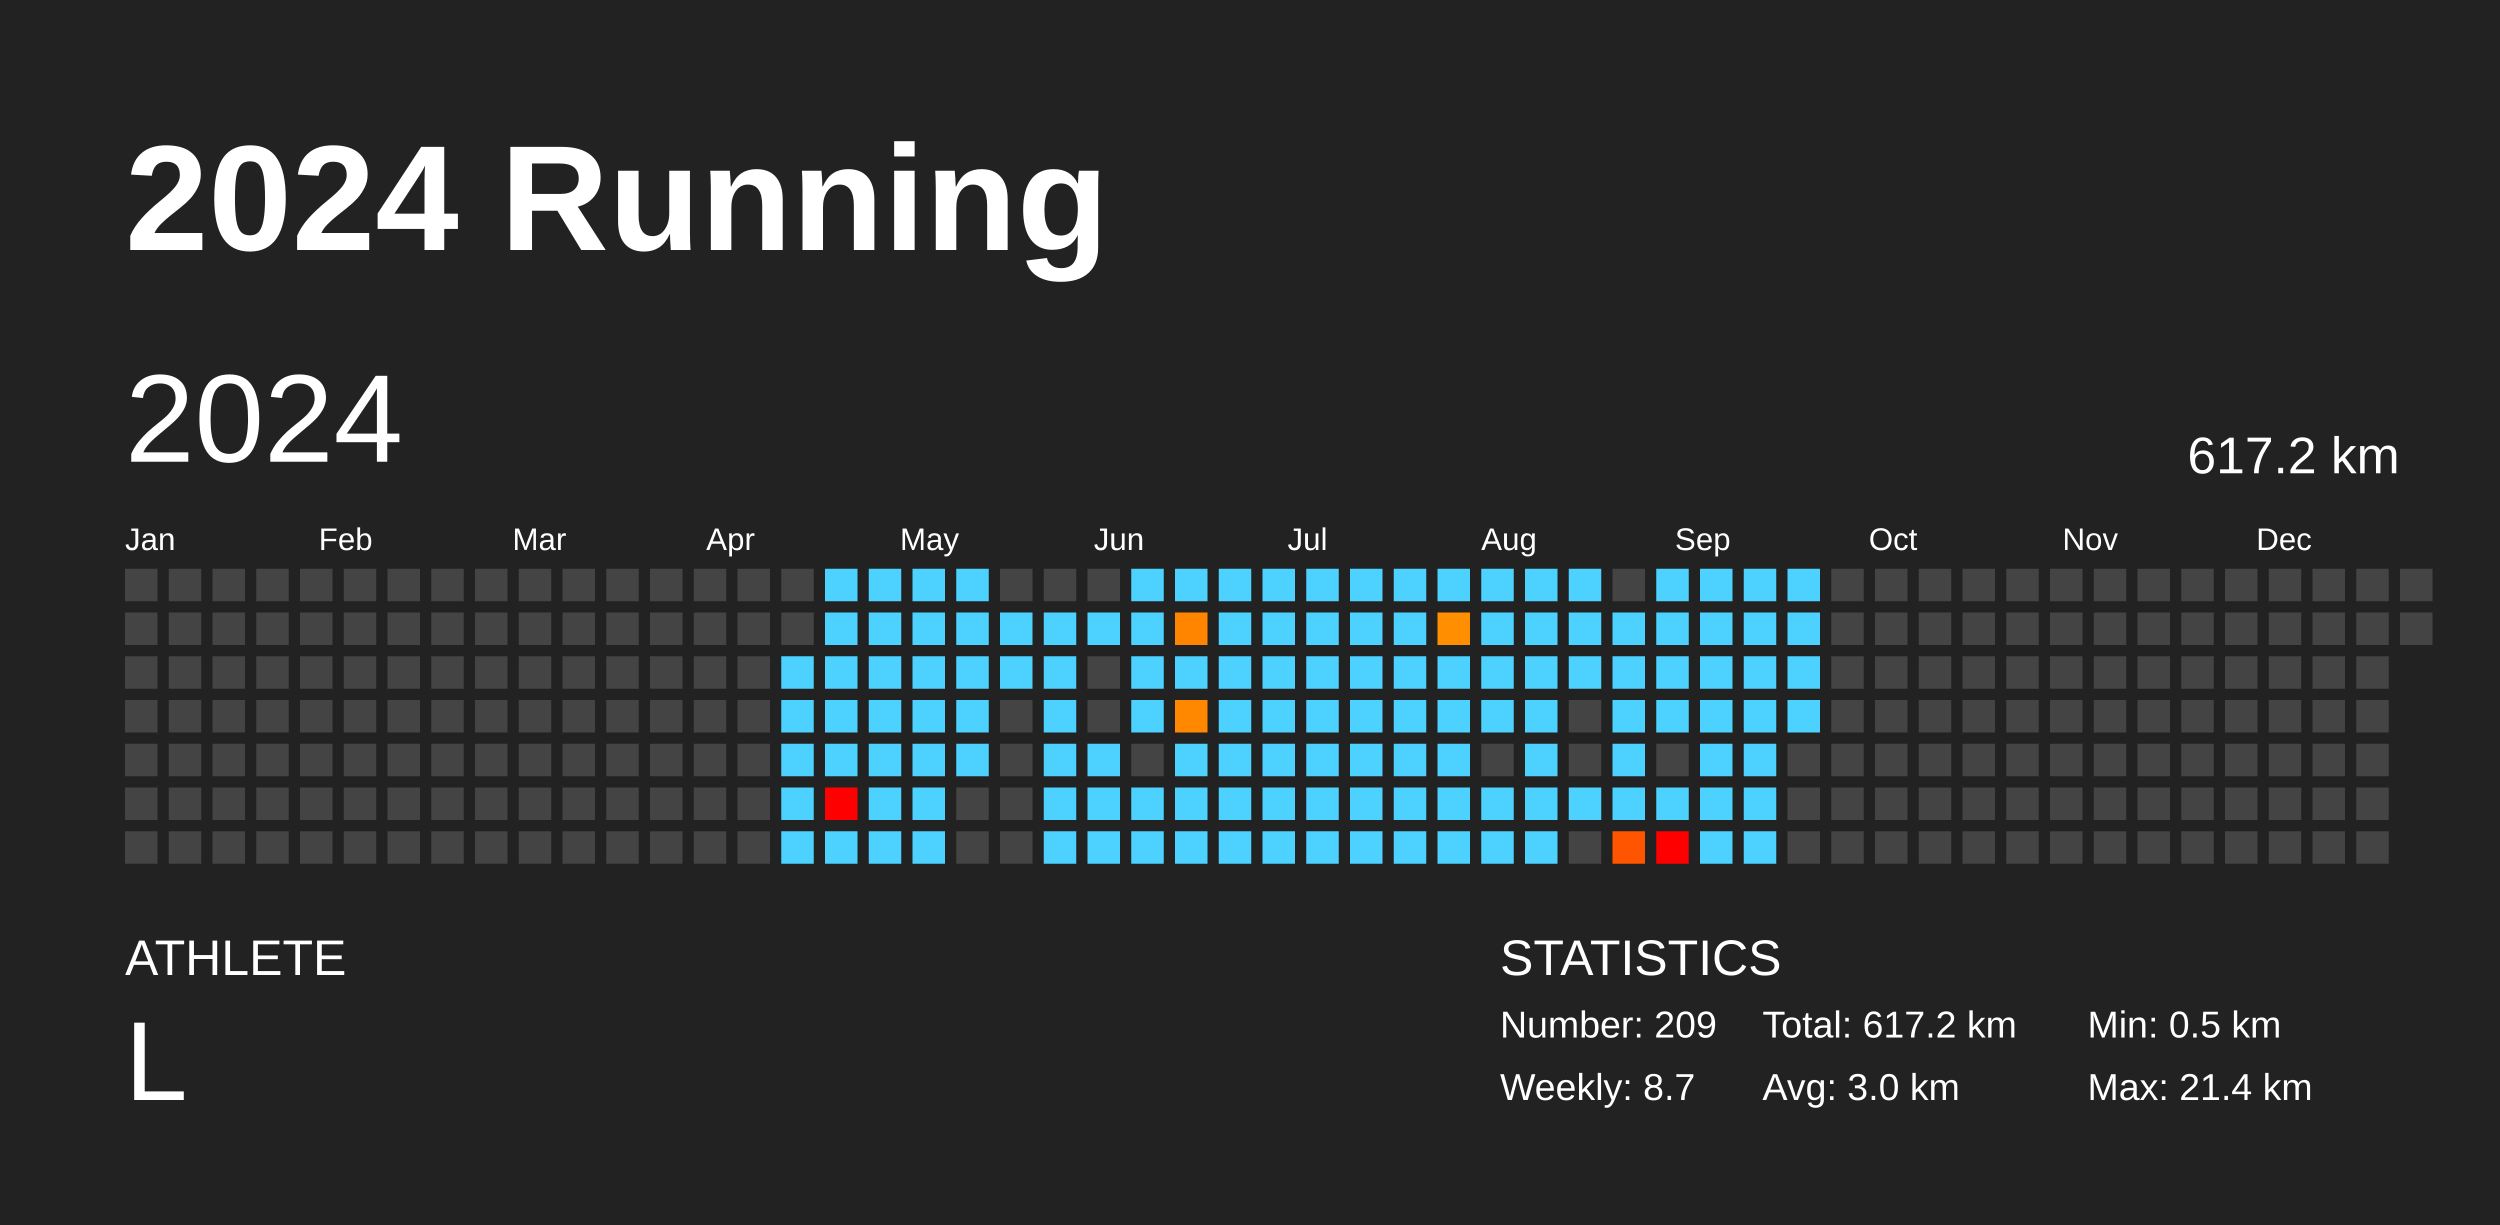
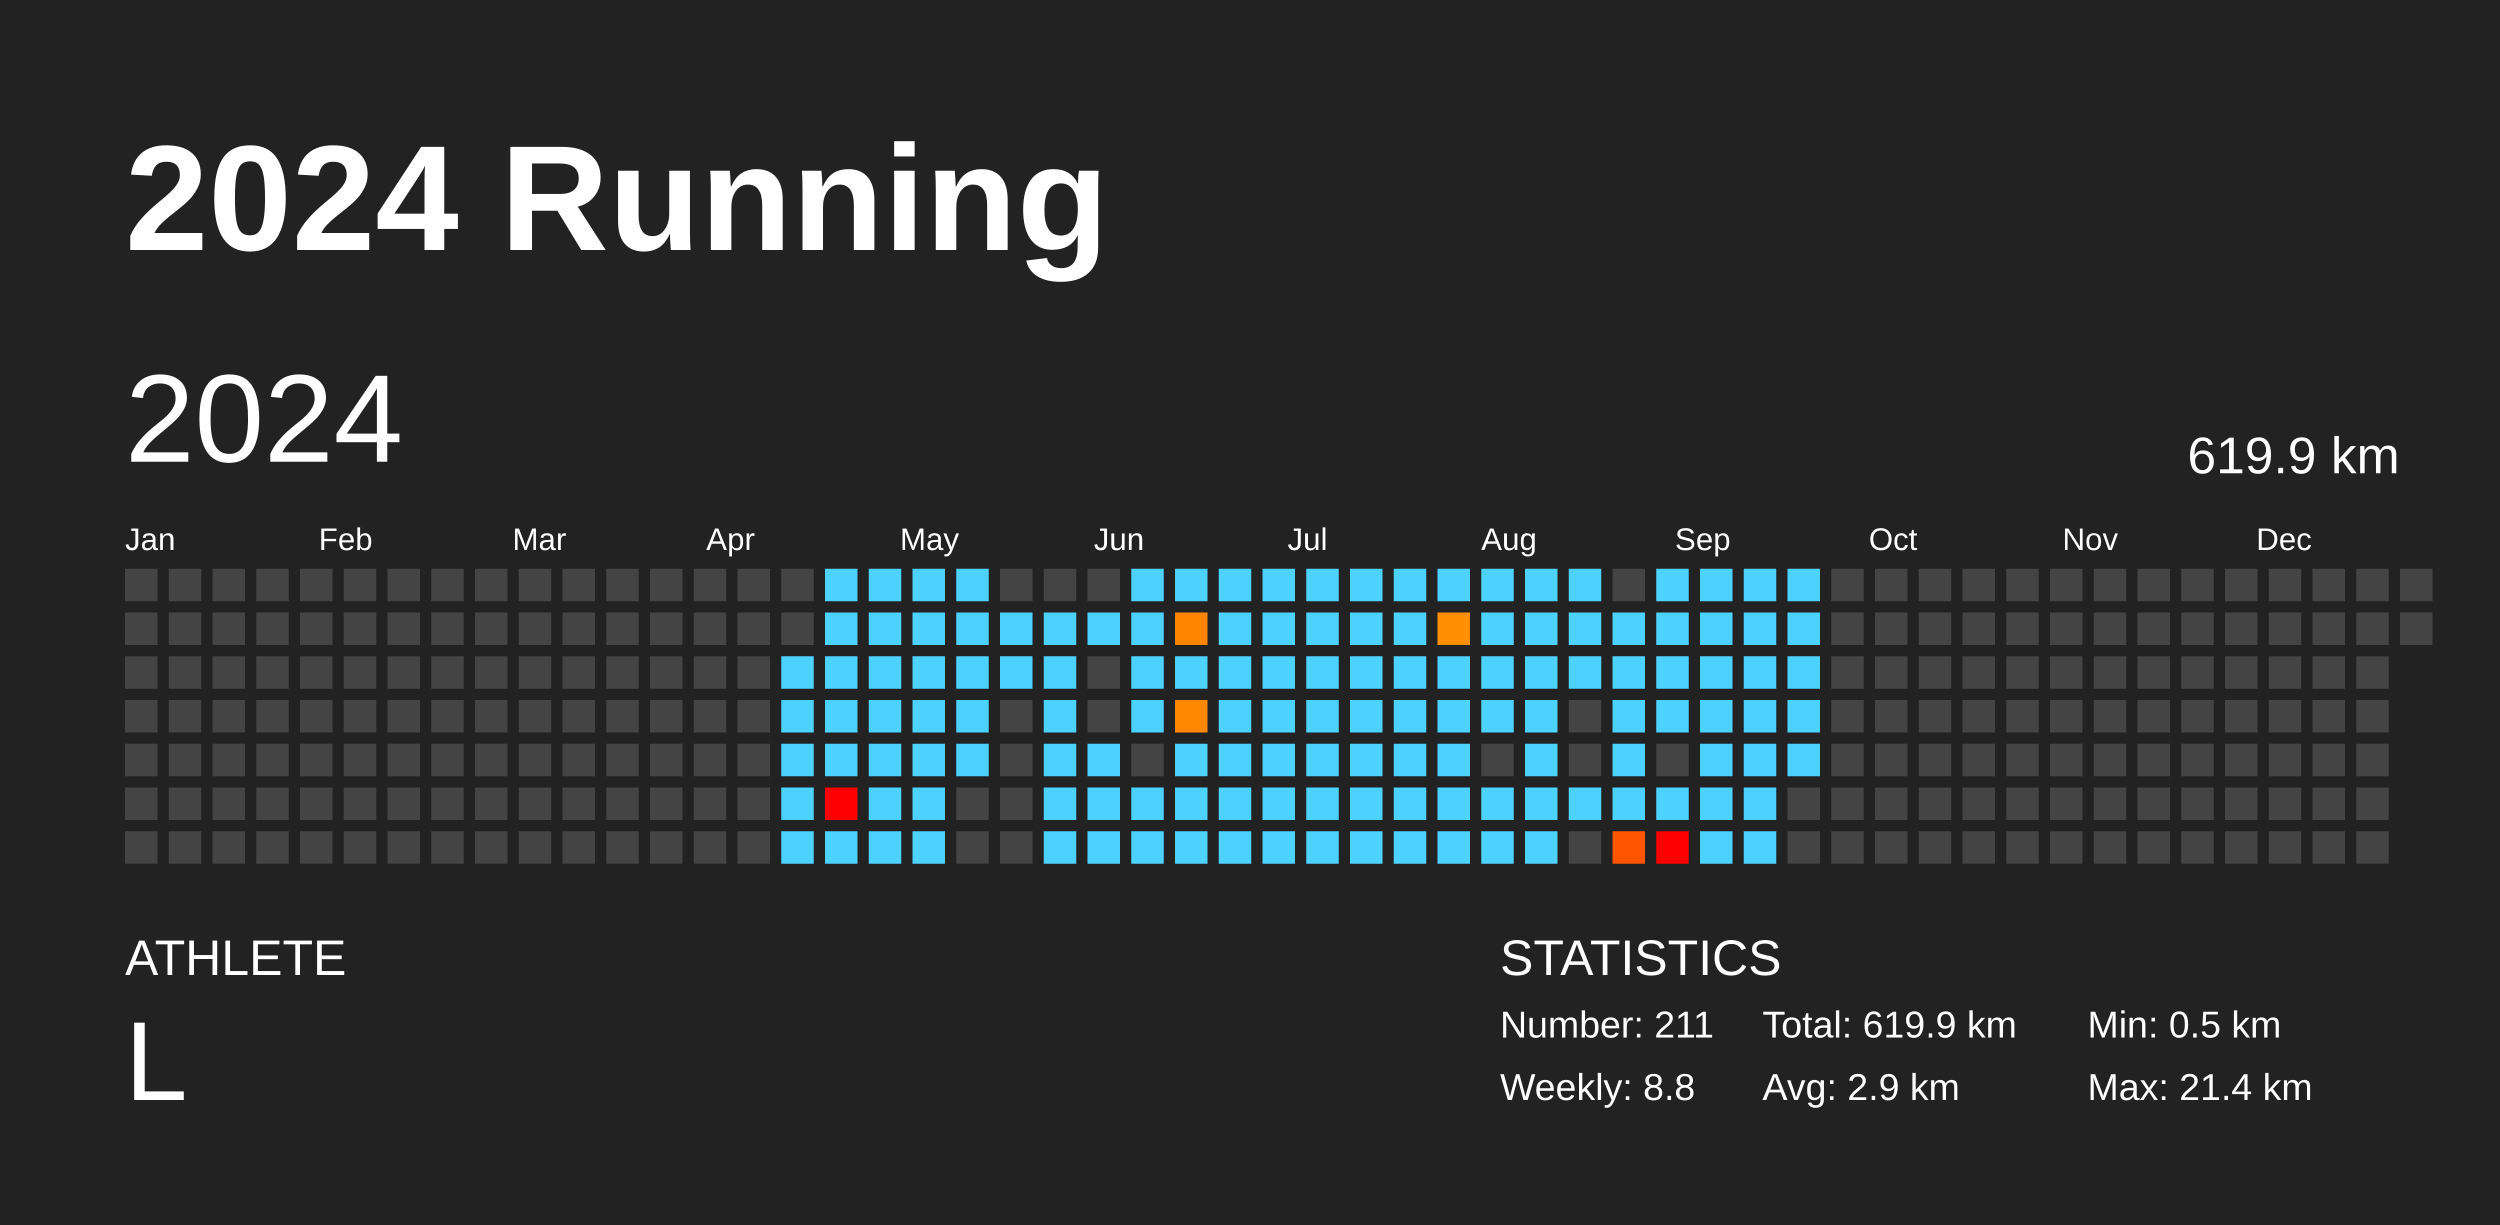
<svg xmlns="http://www.w3.org/2000/svg" baseProfile="full" height="98mm" version="1.1" viewBox="0,0,200,98" width="200mm">
  <defs />
  <rect fill="#222222" height="98" width="200" x="0" y="0" />
  <text fill="#FFFFFF" style="font-size:12px; font-family:Arial; font-weight:bold;" x="10" y="20">2024 Running</text>
  <text fill="#FFFFFF" style="font-size:4px; font-family:Arial" x="10" y="78">ATHLETE</text>
  <text fill="#FFFFFF" style="font-size:9px; font-family:Arial" x="10" y="88">L</text>
  <text fill="#FFFFFF" style="font-size:4px; font-family:Arial" x="120" y="78">STATISTICS</text>
-   <text fill="#FFFFFF" style="font-size:3px; font-family:Arial" x="120" y="83">Number: 209</text>
-   <text fill="#FFFFFF" style="font-size:3px; font-family:Arial" x="120" y="88">Weekly: 8.7</text>
-   <text fill="#FFFFFF" style="font-size:3px; font-family:Arial" x="141" y="83">Total: 617.2 km</text>
-   <text fill="#FFFFFF" style="font-size:3px; font-family:Arial" x="141" y="88">Avg: 3.0 km</text>
+   <text fill="#FFFFFF" style="font-size:3px; font-family:Arial" x="120" y="83">Number: 211</text>
+   <text fill="#FFFFFF" style="font-size:3px; font-family:Arial" x="120" y="88">Weekly: 8.8</text>
+   <text fill="#FFFFFF" style="font-size:3px; font-family:Arial" x="141" y="83">Total: 619.9 km</text>
+   <text fill="#FFFFFF" style="font-size:3px; font-family:Arial" x="141" y="88">Avg: 2.9 km</text>
  <text fill="#FFFFFF" style="font-size:3px; font-family:Arial" x="167" y="83">Min: 0.5 km</text>
  <text fill="#FFFFFF" style="font-size:3px; font-family:Arial" x="167" y="88">Max: 21.4 km</text>
  <text dominant-baseline="hanging" fill="#FFFFFF" style="font-size:10.0px; font-family:Arial;" x="10" y="30">2024</text>
-   <text dominant-baseline="hanging" fill="#FFFFFF" style="font-size:4.125px; font-family:Arial;" x="175" y="35">617.2 km</text>
+   <text dominant-baseline="hanging" fill="#FFFFFF" style="font-size:4.125px; font-family:Arial;" x="175" y="35">619.9 km</text>
  <text fill="#FFFFFF" style="font-size:2.5px; font-family:Arial" x="10.0" y="44">Jan</text>
  <text fill="#FFFFFF" style="font-size:2.5px; font-family:Arial" x="25.5" y="44">Feb</text>
  <text fill="#FFFFFF" style="font-size:2.5px; font-family:Arial" x="41.0" y="44">Mar</text>
  <text fill="#FFFFFF" style="font-size:2.5px; font-family:Arial" x="56.5" y="44">Apr</text>
  <text fill="#FFFFFF" style="font-size:2.5px; font-family:Arial" x="72.0" y="44">May</text>
  <text fill="#FFFFFF" style="font-size:2.5px; font-family:Arial" x="87.5" y="44">Jun</text>
  <text fill="#FFFFFF" style="font-size:2.5px; font-family:Arial" x="103.0" y="44">Jul</text>
  <text fill="#FFFFFF" style="font-size:2.5px; font-family:Arial" x="118.5" y="44">Aug</text>
  <text fill="#FFFFFF" style="font-size:2.5px; font-family:Arial" x="134.0" y="44">Sep</text>
  <text fill="#FFFFFF" style="font-size:2.5px; font-family:Arial" x="149.5" y="44">Oct</text>
  <text fill="#FFFFFF" style="font-size:2.5px; font-family:Arial" x="165.0" y="44">Nov</text>
  <text fill="#FFFFFF" style="font-size:2.5px; font-family:Arial" x="180.5" y="44">Dec</text>
  <rect fill="#444444" height="2.6" width="2.6" x="10.0" y="45.5" />
  <rect fill="#444444" height="2.6" width="2.6" x="10.0" y="49.0" />
  <rect fill="#444444" height="2.6" width="2.6" x="10.0" y="52.5" />
  <rect fill="#444444" height="2.6" width="2.6" x="10.0" y="56.0" />
  <rect fill="#444444" height="2.6" width="2.6" x="10.0" y="59.5" />
  <rect fill="#444444" height="2.6" width="2.6" x="10.0" y="63.0" />
  <rect fill="#444444" height="2.6" width="2.6" x="10.0" y="66.5" />
  <rect fill="#444444" height="2.6" width="2.6" x="13.5" y="45.5" />
  <rect fill="#444444" height="2.6" width="2.6" x="13.5" y="49.0" />
  <rect fill="#444444" height="2.6" width="2.6" x="13.5" y="52.5" />
  <rect fill="#444444" height="2.6" width="2.6" x="13.5" y="56.0" />
  <rect fill="#444444" height="2.6" width="2.6" x="13.5" y="59.5" />
  <rect fill="#444444" height="2.6" width="2.6" x="13.5" y="63.0" />
  <rect fill="#444444" height="2.6" width="2.6" x="13.5" y="66.5" />
  <rect fill="#444444" height="2.6" width="2.6" x="17.0" y="45.5" />
  <rect fill="#444444" height="2.6" width="2.6" x="17.0" y="49.0" />
  <rect fill="#444444" height="2.6" width="2.6" x="17.0" y="52.5" />
  <rect fill="#444444" height="2.6" width="2.6" x="17.0" y="56.0" />
  <rect fill="#444444" height="2.6" width="2.6" x="17.0" y="59.5" />
  <rect fill="#444444" height="2.6" width="2.6" x="17.0" y="63.0" />
  <rect fill="#444444" height="2.6" width="2.6" x="17.0" y="66.5" />
  <rect fill="#444444" height="2.6" width="2.6" x="20.5" y="45.5" />
  <rect fill="#444444" height="2.6" width="2.6" x="20.5" y="49.0" />
  <rect fill="#444444" height="2.6" width="2.6" x="20.5" y="52.5" />
  <rect fill="#444444" height="2.6" width="2.6" x="20.5" y="56.0" />
  <rect fill="#444444" height="2.6" width="2.6" x="20.5" y="59.5" />
  <rect fill="#444444" height="2.6" width="2.6" x="20.5" y="63.0" />
  <rect fill="#444444" height="2.6" width="2.6" x="20.5" y="66.5" />
  <rect fill="#444444" height="2.6" width="2.6" x="24.0" y="45.5" />
  <rect fill="#444444" height="2.6" width="2.6" x="24.0" y="49.0" />
  <rect fill="#444444" height="2.6" width="2.6" x="24.0" y="52.5" />
  <rect fill="#444444" height="2.6" width="2.6" x="24.0" y="56.0" />
  <rect fill="#444444" height="2.6" width="2.6" x="24.0" y="59.5" />
  <rect fill="#444444" height="2.6" width="2.6" x="24.0" y="63.0" />
  <rect fill="#444444" height="2.6" width="2.6" x="24.0" y="66.5" />
  <rect fill="#444444" height="2.6" width="2.6" x="27.5" y="45.5" />
  <rect fill="#444444" height="2.6" width="2.6" x="27.5" y="49.0" />
  <rect fill="#444444" height="2.6" width="2.6" x="27.5" y="52.5" />
  <rect fill="#444444" height="2.6" width="2.6" x="27.5" y="56.0" />
  <rect fill="#444444" height="2.6" width="2.6" x="27.5" y="59.5" />
  <rect fill="#444444" height="2.6" width="2.6" x="27.5" y="63.0" />
  <rect fill="#444444" height="2.6" width="2.6" x="27.5" y="66.5" />
  <rect fill="#444444" height="2.6" width="2.6" x="31.0" y="45.5" />
  <rect fill="#444444" height="2.6" width="2.6" x="31.0" y="49.0" />
  <rect fill="#444444" height="2.6" width="2.6" x="31.0" y="52.5" />
  <rect fill="#444444" height="2.6" width="2.6" x="31.0" y="56.0" />
  <rect fill="#444444" height="2.6" width="2.6" x="31.0" y="59.5" />
  <rect fill="#444444" height="2.6" width="2.6" x="31.0" y="63.0" />
  <rect fill="#444444" height="2.6" width="2.6" x="31.0" y="66.5" />
  <rect fill="#444444" height="2.6" width="2.6" x="34.5" y="45.5" />
  <rect fill="#444444" height="2.6" width="2.6" x="34.5" y="49.0" />
  <rect fill="#444444" height="2.6" width="2.6" x="34.5" y="52.5" />
  <rect fill="#444444" height="2.6" width="2.6" x="34.5" y="56.0" />
  <rect fill="#444444" height="2.6" width="2.6" x="34.5" y="59.5" />
  <rect fill="#444444" height="2.6" width="2.6" x="34.5" y="63.0" />
  <rect fill="#444444" height="2.6" width="2.6" x="34.5" y="66.5" />
  <rect fill="#444444" height="2.6" width="2.6" x="38.0" y="45.5" />
  <rect fill="#444444" height="2.6" width="2.6" x="38.0" y="49.0" />
  <rect fill="#444444" height="2.6" width="2.6" x="38.0" y="52.5" />
  <rect fill="#444444" height="2.6" width="2.6" x="38.0" y="56.0" />
  <rect fill="#444444" height="2.6" width="2.6" x="38.0" y="59.5" />
  <rect fill="#444444" height="2.6" width="2.6" x="38.0" y="63.0" />
  <rect fill="#444444" height="2.6" width="2.6" x="38.0" y="66.5" />
  <rect fill="#444444" height="2.6" width="2.6" x="41.5" y="45.5" />
  <rect fill="#444444" height="2.6" width="2.6" x="41.5" y="49.0" />
  <rect fill="#444444" height="2.6" width="2.6" x="41.5" y="52.5" />
  <rect fill="#444444" height="2.6" width="2.6" x="41.5" y="56.0" />
  <rect fill="#444444" height="2.6" width="2.6" x="41.5" y="59.5" />
  <rect fill="#444444" height="2.6" width="2.6" x="41.5" y="63.0" />
  <rect fill="#444444" height="2.6" width="2.6" x="41.5" y="66.5" />
  <rect fill="#444444" height="2.6" width="2.6" x="45.0" y="45.5" />
  <rect fill="#444444" height="2.6" width="2.6" x="45.0" y="49.0" />
  <rect fill="#444444" height="2.6" width="2.6" x="45.0" y="52.5" />
  <rect fill="#444444" height="2.6" width="2.6" x="45.0" y="56.0" />
  <rect fill="#444444" height="2.6" width="2.6" x="45.0" y="59.5" />
  <rect fill="#444444" height="2.6" width="2.6" x="45.0" y="63.0" />
  <rect fill="#444444" height="2.6" width="2.6" x="45.0" y="66.5" />
  <rect fill="#444444" height="2.6" width="2.6" x="48.5" y="45.5" />
  <rect fill="#444444" height="2.6" width="2.6" x="48.5" y="49.0" />
  <rect fill="#444444" height="2.6" width="2.6" x="48.5" y="52.5" />
  <rect fill="#444444" height="2.6" width="2.6" x="48.5" y="56.0" />
  <rect fill="#444444" height="2.6" width="2.6" x="48.5" y="59.5" />
  <rect fill="#444444" height="2.6" width="2.6" x="48.5" y="63.0" />
  <rect fill="#444444" height="2.6" width="2.6" x="48.5" y="66.5" />
  <rect fill="#444444" height="2.6" width="2.6" x="52.0" y="45.5" />
  <rect fill="#444444" height="2.6" width="2.6" x="52.0" y="49.0" />
  <rect fill="#444444" height="2.6" width="2.6" x="52.0" y="52.5" />
  <rect fill="#444444" height="2.6" width="2.6" x="52.0" y="56.0" />
  <rect fill="#444444" height="2.6" width="2.6" x="52.0" y="59.5" />
  <rect fill="#444444" height="2.6" width="2.6" x="52.0" y="63.0" />
  <rect fill="#444444" height="2.6" width="2.6" x="52.0" y="66.5" />
  <rect fill="#444444" height="2.6" width="2.6" x="55.5" y="45.5" />
  <rect fill="#444444" height="2.6" width="2.6" x="55.5" y="49.0" />
  <rect fill="#444444" height="2.6" width="2.6" x="55.5" y="52.5" />
  <rect fill="#444444" height="2.6" width="2.6" x="55.5" y="56.0" />
  <rect fill="#444444" height="2.6" width="2.6" x="55.5" y="59.5" />
  <rect fill="#444444" height="2.6" width="2.6" x="55.5" y="63.0" />
  <rect fill="#444444" height="2.6" width="2.6" x="55.5" y="66.5" />
  <rect fill="#444444" height="2.6" width="2.6" x="59.0" y="45.5" />
  <rect fill="#444444" height="2.6" width="2.6" x="59.0" y="49.0" />
  <rect fill="#444444" height="2.6" width="2.6" x="59.0" y="52.5" />
  <rect fill="#444444" height="2.6" width="2.6" x="59.0" y="56.0" />
  <rect fill="#444444" height="2.6" width="2.6" x="59.0" y="59.5" />
  <rect fill="#444444" height="2.6" width="2.6" x="59.0" y="63.0" />
  <rect fill="#444444" height="2.6" width="2.6" x="59.0" y="66.5" />
  <rect fill="#444444" height="2.6" width="2.6" x="62.5" y="45.5" />
  <rect fill="#444444" height="2.6" width="2.6" x="62.5" y="49.0" />
  <rect fill="#4dd2ff" height="2.6" width="2.6" x="62.5" y="52.5" />
  <rect fill="#4dd2ff" height="2.6" width="2.6" x="62.5" y="56.0" />
  <rect fill="#4dd2ff" height="2.6" width="2.6" x="62.5" y="59.5" />
  <rect fill="#4dd2ff" height="2.6" width="2.6" x="62.5" y="63.0" />
  <rect fill="#4dd2ff" height="2.6" width="2.6" x="62.5" y="66.5" />
  <rect fill="#4dd2ff" height="2.6" width="2.6" x="66.0" y="45.5" />
  <rect fill="#4dd2ff" height="2.6" width="2.6" x="66.0" y="49.0" />
  <rect fill="#4dd2ff" height="2.6" width="2.6" x="66.0" y="52.5" />
  <rect fill="#4dd2ff" height="2.6" width="2.6" x="66.0" y="56.0" />
  <rect fill="#4dd2ff" height="2.6" width="2.6" x="66.0" y="59.5" />
  <rect fill="red" height="2.6" width="2.6" x="66.0" y="63.0" />
  <rect fill="#4dd2ff" height="2.6" width="2.6" x="66.0" y="66.5" />
  <rect fill="#4dd2ff" height="2.6" width="2.6" x="69.5" y="45.5" />
  <rect fill="#4dd2ff" height="2.6" width="2.6" x="69.5" y="49.0" />
  <rect fill="#4dd2ff" height="2.6" width="2.6" x="69.5" y="52.5" />
  <rect fill="#4dd2ff" height="2.6" width="2.6" x="69.5" y="56.0" />
  <rect fill="#4dd2ff" height="2.6" width="2.6" x="69.5" y="59.5" />
  <rect fill="#4dd2ff" height="2.6" width="2.6" x="69.5" y="63.0" />
  <rect fill="#4dd2ff" height="2.6" width="2.6" x="69.5" y="66.5" />
  <rect fill="#4dd2ff" height="2.6" width="2.6" x="73.0" y="45.5" />
  <rect fill="#4dd2ff" height="2.6" width="2.6" x="73.0" y="49.0" />
  <rect fill="#4dd2ff" height="2.6" width="2.6" x="73.0" y="52.5" />
  <rect fill="#4dd2ff" height="2.6" width="2.6" x="73.0" y="56.0" />
  <rect fill="#4dd2ff" height="2.6" width="2.6" x="73.0" y="59.5" />
  <rect fill="#4dd2ff" height="2.6" width="2.6" x="73.0" y="63.0" />
  <rect fill="#4dd2ff" height="2.6" width="2.6" x="73.0" y="66.5" />
  <rect fill="#4dd2ff" height="2.6" width="2.6" x="76.5" y="45.5" />
  <rect fill="#4dd2ff" height="2.6" width="2.6" x="76.5" y="49.0" />
  <rect fill="#4dd2ff" height="2.6" width="2.6" x="76.5" y="52.5" />
  <rect fill="#4dd2ff" height="2.6" width="2.6" x="76.5" y="56.0" />
  <rect fill="#4dd2ff" height="2.6" width="2.6" x="76.5" y="59.5" />
  <rect fill="#444444" height="2.6" width="2.6" x="76.5" y="63.0" />
  <rect fill="#444444" height="2.6" width="2.6" x="76.5" y="66.5" />
  <rect fill="#444444" height="2.6" width="2.6" x="80.0" y="45.5" />
  <rect fill="#4dd2ff" height="2.6" width="2.6" x="80.0" y="49.0" />
  <rect fill="#4dd2ff" height="2.6" width="2.6" x="80.0" y="52.5" />
  <rect fill="#444444" height="2.6" width="2.6" x="80.0" y="56.0" />
  <rect fill="#444444" height="2.6" width="2.6" x="80.0" y="59.5" />
  <rect fill="#444444" height="2.6" width="2.6" x="80.0" y="63.0" />
  <rect fill="#444444" height="2.6" width="2.6" x="80.0" y="66.5" />
  <rect fill="#444444" height="2.6" width="2.6" x="83.5" y="45.5" />
  <rect fill="#4dd2ff" height="2.6" width="2.6" x="83.5" y="49.0" />
  <rect fill="#4dd2ff" height="2.6" width="2.6" x="83.5" y="52.5" />
  <rect fill="#4dd2ff" height="2.6" width="2.6" x="83.5" y="56.0" />
  <rect fill="#4dd2ff" height="2.6" width="2.6" x="83.5" y="59.5" />
  <rect fill="#4dd2ff" height="2.6" width="2.6" x="83.5" y="63.0" />
  <rect fill="#4dd2ff" height="2.6" width="2.6" x="83.5" y="66.5" />
  <rect fill="#444444" height="2.6" width="2.6" x="87.0" y="45.5" />
  <rect fill="#4dd2ff" height="2.6" width="2.6" x="87.0" y="49.0" />
  <rect fill="#444444" height="2.6" width="2.6" x="87.0" y="52.5" />
  <rect fill="#444444" height="2.6" width="2.6" x="87.0" y="56.0" />
  <rect fill="#4dd2ff" height="2.6" width="2.6" x="87.0" y="59.5" />
  <rect fill="#4dd2ff" height="2.6" width="2.6" x="87.0" y="63.0" />
  <rect fill="#4dd2ff" height="2.6" width="2.6" x="87.0" y="66.5" />
  <rect fill="#4dd2ff" height="2.6" width="2.6" x="90.5" y="45.5" />
  <rect fill="#4dd2ff" height="2.6" width="2.6" x="90.5" y="49.0" />
  <rect fill="#4dd2ff" height="2.6" width="2.6" x="90.5" y="52.5" />
  <rect fill="#4dd2ff" height="2.6" width="2.6" x="90.5" y="56.0" />
  <rect fill="#444444" height="2.6" width="2.6" x="90.5" y="59.5" />
  <rect fill="#4dd2ff" height="2.6" width="2.6" x="90.5" y="63.0" />
  <rect fill="#4dd2ff" height="2.6" width="2.6" x="90.5" y="66.5" />
  <rect fill="#4dd2ff" height="2.6" width="2.6" x="94.0" y="45.5" />
  <rect fill="#ff8500" height="2.6" width="2.6" x="94.0" y="49.0" />
  <rect fill="#4dd2ff" height="2.6" width="2.6" x="94.0" y="52.5" />
  <rect fill="#ff8800" height="2.6" width="2.6" x="94.0" y="56.0" />
  <rect fill="#4dd2ff" height="2.6" width="2.6" x="94.0" y="59.5" />
  <rect fill="#4dd2ff" height="2.6" width="2.6" x="94.0" y="63.0" />
  <rect fill="#4dd2ff" height="2.6" width="2.6" x="94.0" y="66.5" />
  <rect fill="#4dd2ff" height="2.6" width="2.6" x="97.5" y="45.5" />
  <rect fill="#4dd2ff" height="2.6" width="2.6" x="97.5" y="49.0" />
  <rect fill="#4dd2ff" height="2.6" width="2.6" x="97.5" y="52.5" />
  <rect fill="#4dd2ff" height="2.6" width="2.6" x="97.5" y="56.0" />
  <rect fill="#4dd2ff" height="2.6" width="2.6" x="97.5" y="59.5" />
  <rect fill="#4dd2ff" height="2.6" width="2.6" x="97.5" y="63.0" />
  <rect fill="#4dd2ff" height="2.6" width="2.6" x="97.5" y="66.5" />
  <rect fill="#4dd2ff" height="2.6" width="2.6" x="101.0" y="45.5" />
  <rect fill="#4dd2ff" height="2.6" width="2.6" x="101.0" y="49.0" />
  <rect fill="#4dd2ff" height="2.6" width="2.6" x="101.0" y="52.5" />
  <rect fill="#4dd2ff" height="2.6" width="2.6" x="101.0" y="56.0" />
  <rect fill="#4dd2ff" height="2.6" width="2.6" x="101.0" y="59.5" />
  <rect fill="#4dd2ff" height="2.6" width="2.6" x="101.0" y="63.0" />
  <rect fill="#4dd2ff" height="2.6" width="2.6" x="101.0" y="66.5" />
  <rect fill="#4dd2ff" height="2.6" width="2.6" x="104.5" y="45.5" />
  <rect fill="#4dd2ff" height="2.6" width="2.6" x="104.5" y="49.0" />
  <rect fill="#4dd2ff" height="2.6" width="2.6" x="104.5" y="52.5" />
  <rect fill="#4dd2ff" height="2.6" width="2.6" x="104.5" y="56.0" />
  <rect fill="#4dd2ff" height="2.6" width="2.6" x="104.5" y="59.5" />
  <rect fill="#4dd2ff" height="2.6" width="2.6" x="104.5" y="63.0" />
  <rect fill="#4dd2ff" height="2.6" width="2.6" x="104.5" y="66.5" />
  <rect fill="#4dd2ff" height="2.6" width="2.6" x="108.0" y="45.5" />
  <rect fill="#4dd2ff" height="2.6" width="2.6" x="108.0" y="49.0" />
  <rect fill="#4dd2ff" height="2.6" width="2.6" x="108.0" y="52.5" />
  <rect fill="#4dd2ff" height="2.6" width="2.6" x="108.0" y="56.0" />
  <rect fill="#4dd2ff" height="2.6" width="2.6" x="108.0" y="59.5" />
  <rect fill="#4dd2ff" height="2.6" width="2.6" x="108.0" y="63.0" />
  <rect fill="#4dd2ff" height="2.6" width="2.6" x="108.0" y="66.5" />
  <rect fill="#4dd2ff" height="2.6" width="2.6" x="111.5" y="45.5" />
  <rect fill="#4dd2ff" height="2.6" width="2.6" x="111.5" y="49.0" />
  <rect fill="#4dd2ff" height="2.6" width="2.6" x="111.5" y="52.5" />
  <rect fill="#4dd2ff" height="2.6" width="2.6" x="111.5" y="56.0" />
  <rect fill="#4dd2ff" height="2.6" width="2.6" x="111.5" y="59.5" />
  <rect fill="#4dd2ff" height="2.6" width="2.6" x="111.5" y="63.0" />
  <rect fill="#4dd2ff" height="2.6" width="2.6" x="111.5" y="66.5" />
  <rect fill="#4dd2ff" height="2.6" width="2.6" x="115.0" y="45.5" />
  <rect fill="#ff8f00" height="2.6" width="2.6" x="115.0" y="49.0" />
  <rect fill="#4dd2ff" height="2.6" width="2.6" x="115.0" y="52.5" />
  <rect fill="#4dd2ff" height="2.6" width="2.6" x="115.0" y="56.0" />
  <rect fill="#4dd2ff" height="2.6" width="2.6" x="115.0" y="59.5" />
  <rect fill="#4dd2ff" height="2.6" width="2.6" x="115.0" y="63.0" />
  <rect fill="#4dd2ff" height="2.6" width="2.6" x="115.0" y="66.5" />
  <rect fill="#4dd2ff" height="2.6" width="2.6" x="118.5" y="45.5" />
  <rect fill="#4dd2ff" height="2.6" width="2.6" x="118.5" y="49.0" />
  <rect fill="#4dd2ff" height="2.6" width="2.6" x="118.5" y="52.5" />
  <rect fill="#4dd2ff" height="2.6" width="2.6" x="118.5" y="56.0" />
  <rect fill="#444444" height="2.6" width="2.6" x="118.5" y="59.5" />
  <rect fill="#4dd2ff" height="2.6" width="2.6" x="118.5" y="63.0" />
  <rect fill="#4dd2ff" height="2.6" width="2.6" x="118.5" y="66.5" />
  <rect fill="#4dd2ff" height="2.6" width="2.6" x="122.0" y="45.5" />
  <rect fill="#4dd2ff" height="2.6" width="2.6" x="122.0" y="49.0" />
  <rect fill="#4dd2ff" height="2.6" width="2.6" x="122.0" y="52.5" />
  <rect fill="#4dd2ff" height="2.6" width="2.6" x="122.0" y="56.0" />
  <rect fill="#4dd2ff" height="2.6" width="2.6" x="122.0" y="59.5" />
  <rect fill="#4dd2ff" height="2.6" width="2.6" x="122.0" y="63.0" />
  <rect fill="#4dd2ff" height="2.6" width="2.6" x="122.0" y="66.5" />
  <rect fill="#4dd2ff" height="2.6" width="2.6" x="125.5" y="45.5" />
  <rect fill="#4dd2ff" height="2.6" width="2.6" x="125.5" y="49.0" />
  <rect fill="#4dd2ff" height="2.6" width="2.6" x="125.5" y="52.5" />
  <rect fill="#444444" height="2.6" width="2.6" x="125.5" y="56.0" />
  <rect fill="#444444" height="2.6" width="2.6" x="125.5" y="59.5" />
  <rect fill="#4dd2ff" height="2.6" width="2.6" x="125.5" y="63.0" />
  <rect fill="#444444" height="2.6" width="2.6" x="125.5" y="66.5" />
  <rect fill="#444444" height="2.6" width="2.6" x="129.0" y="45.5" />
  <rect fill="#4dd2ff" height="2.6" width="2.6" x="129.0" y="49.0" />
  <rect fill="#4dd2ff" height="2.6" width="2.6" x="129.0" y="52.5" />
  <rect fill="#4dd2ff" height="2.6" width="2.6" x="129.0" y="56.0" />
  <rect fill="#4dd2ff" height="2.6" width="2.6" x="129.0" y="59.5" />
  <rect fill="#4dd2ff" height="2.6" width="2.6" x="129.0" y="63.0" />
  <rect fill="#ff5500" height="2.6" width="2.6" x="129.0" y="66.5" />
  <rect fill="#4dd2ff" height="2.6" width="2.6" x="132.5" y="45.5" />
  <rect fill="#4dd2ff" height="2.6" width="2.6" x="132.5" y="49.0" />
  <rect fill="#4dd2ff" height="2.6" width="2.6" x="132.5" y="52.5" />
  <rect fill="#4dd2ff" height="2.6" width="2.6" x="132.5" y="56.0" />
  <rect fill="#444444" height="2.6" width="2.6" x="132.5" y="59.5" />
  <rect fill="#4dd2ff" height="2.6" width="2.6" x="132.5" y="63.0" />
  <rect fill="red" height="2.6" width="2.6" x="132.5" y="66.5" />
  <rect fill="#4dd2ff" height="2.6" width="2.6" x="136.0" y="45.5" />
  <rect fill="#4dd2ff" height="2.6" width="2.6" x="136.0" y="49.0" />
  <rect fill="#4dd2ff" height="2.6" width="2.6" x="136.0" y="52.5" />
  <rect fill="#4dd2ff" height="2.6" width="2.6" x="136.0" y="56.0" />
  <rect fill="#4dd2ff" height="2.6" width="2.6" x="136.0" y="59.5" />
  <rect fill="#4dd2ff" height="2.6" width="2.6" x="136.0" y="63.0" />
  <rect fill="#4dd2ff" height="2.6" width="2.6" x="136.0" y="66.5" />
  <rect fill="#4dd2ff" height="2.6" width="2.6" x="139.5" y="45.5" />
  <rect fill="#4dd2ff" height="2.6" width="2.6" x="139.5" y="49.0" />
  <rect fill="#4dd2ff" height="2.6" width="2.6" x="139.5" y="52.5" />
  <rect fill="#4dd2ff" height="2.6" width="2.6" x="139.5" y="56.0" />
  <rect fill="#4dd2ff" height="2.6" width="2.6" x="139.5" y="59.5" />
  <rect fill="#4dd2ff" height="2.6" width="2.6" x="139.5" y="63.0" />
  <rect fill="#4dd2ff" height="2.6" width="2.6" x="139.5" y="66.5" />
  <rect fill="#4dd2ff" height="2.6" width="2.6" x="143.0" y="45.5" />
  <rect fill="#4dd2ff" height="2.6" width="2.6" x="143.0" y="49.0" />
  <rect fill="#4dd2ff" height="2.6" width="2.6" x="143.0" y="52.5" />
  <rect fill="#4dd2ff" height="2.6" width="2.6" x="143.0" y="56.0" />
-   <rect fill="#444444" height="2.6" width="2.6" x="143.0" y="59.5" />
+   <rect fill="#4dd2ff" height="2.6" width="2.6" x="143.0" y="59.5" />
  <rect fill="#444444" height="2.6" width="2.6" x="143.0" y="63.0" />
  <rect fill="#444444" height="2.6" width="2.6" x="143.0" y="66.5" />
  <rect fill="#444444" height="2.6" width="2.6" x="146.5" y="45.5" />
  <rect fill="#444444" height="2.6" width="2.6" x="146.5" y="49.0" />
  <rect fill="#444444" height="2.6" width="2.6" x="146.5" y="52.5" />
  <rect fill="#444444" height="2.6" width="2.6" x="146.5" y="56.0" />
  <rect fill="#444444" height="2.6" width="2.6" x="146.5" y="59.5" />
  <rect fill="#444444" height="2.6" width="2.6" x="146.5" y="63.0" />
  <rect fill="#444444" height="2.6" width="2.6" x="146.5" y="66.5" />
  <rect fill="#444444" height="2.6" width="2.6" x="150.0" y="45.5" />
  <rect fill="#444444" height="2.6" width="2.6" x="150.0" y="49.0" />
  <rect fill="#444444" height="2.6" width="2.6" x="150.0" y="52.5" />
  <rect fill="#444444" height="2.6" width="2.6" x="150.0" y="56.0" />
  <rect fill="#444444" height="2.6" width="2.6" x="150.0" y="59.5" />
  <rect fill="#444444" height="2.6" width="2.6" x="150.0" y="63.0" />
  <rect fill="#444444" height="2.6" width="2.6" x="150.0" y="66.5" />
  <rect fill="#444444" height="2.6" width="2.6" x="153.5" y="45.5" />
  <rect fill="#444444" height="2.6" width="2.6" x="153.5" y="49.0" />
  <rect fill="#444444" height="2.6" width="2.6" x="153.5" y="52.5" />
  <rect fill="#444444" height="2.6" width="2.6" x="153.5" y="56.0" />
  <rect fill="#444444" height="2.6" width="2.6" x="153.5" y="59.5" />
  <rect fill="#444444" height="2.6" width="2.6" x="153.5" y="63.0" />
  <rect fill="#444444" height="2.6" width="2.6" x="153.5" y="66.5" />
  <rect fill="#444444" height="2.6" width="2.6" x="157.0" y="45.5" />
  <rect fill="#444444" height="2.6" width="2.6" x="157.0" y="49.0" />
  <rect fill="#444444" height="2.6" width="2.6" x="157.0" y="52.5" />
  <rect fill="#444444" height="2.6" width="2.6" x="157.0" y="56.0" />
  <rect fill="#444444" height="2.6" width="2.6" x="157.0" y="59.5" />
  <rect fill="#444444" height="2.6" width="2.6" x="157.0" y="63.0" />
  <rect fill="#444444" height="2.6" width="2.6" x="157.0" y="66.5" />
  <rect fill="#444444" height="2.6" width="2.6" x="160.5" y="45.5" />
  <rect fill="#444444" height="2.6" width="2.6" x="160.5" y="49.0" />
  <rect fill="#444444" height="2.6" width="2.6" x="160.5" y="52.5" />
  <rect fill="#444444" height="2.6" width="2.6" x="160.5" y="56.0" />
  <rect fill="#444444" height="2.6" width="2.6" x="160.5" y="59.5" />
  <rect fill="#444444" height="2.6" width="2.6" x="160.5" y="63.0" />
  <rect fill="#444444" height="2.6" width="2.6" x="160.5" y="66.5" />
  <rect fill="#444444" height="2.6" width="2.6" x="164.0" y="45.5" />
  <rect fill="#444444" height="2.6" width="2.6" x="164.0" y="49.0" />
  <rect fill="#444444" height="2.6" width="2.6" x="164.0" y="52.5" />
  <rect fill="#444444" height="2.6" width="2.6" x="164.0" y="56.0" />
  <rect fill="#444444" height="2.6" width="2.6" x="164.0" y="59.5" />
  <rect fill="#444444" height="2.6" width="2.6" x="164.0" y="63.0" />
  <rect fill="#444444" height="2.6" width="2.6" x="164.0" y="66.5" />
  <rect fill="#444444" height="2.6" width="2.6" x="167.5" y="45.5" />
  <rect fill="#444444" height="2.6" width="2.6" x="167.5" y="49.0" />
  <rect fill="#444444" height="2.6" width="2.6" x="167.5" y="52.5" />
  <rect fill="#444444" height="2.6" width="2.6" x="167.5" y="56.0" />
  <rect fill="#444444" height="2.6" width="2.6" x="167.5" y="59.5" />
  <rect fill="#444444" height="2.6" width="2.6" x="167.5" y="63.0" />
  <rect fill="#444444" height="2.6" width="2.6" x="167.5" y="66.5" />
  <rect fill="#444444" height="2.6" width="2.6" x="171.0" y="45.5" />
  <rect fill="#444444" height="2.6" width="2.6" x="171.0" y="49.0" />
  <rect fill="#444444" height="2.6" width="2.6" x="171.0" y="52.5" />
  <rect fill="#444444" height="2.6" width="2.6" x="171.0" y="56.0" />
  <rect fill="#444444" height="2.6" width="2.6" x="171.0" y="59.5" />
  <rect fill="#444444" height="2.6" width="2.6" x="171.0" y="63.0" />
  <rect fill="#444444" height="2.6" width="2.6" x="171.0" y="66.5" />
  <rect fill="#444444" height="2.6" width="2.6" x="174.5" y="45.5" />
  <rect fill="#444444" height="2.6" width="2.6" x="174.5" y="49.0" />
  <rect fill="#444444" height="2.6" width="2.6" x="174.5" y="52.5" />
  <rect fill="#444444" height="2.6" width="2.6" x="174.5" y="56.0" />
  <rect fill="#444444" height="2.6" width="2.6" x="174.5" y="59.5" />
  <rect fill="#444444" height="2.6" width="2.6" x="174.5" y="63.0" />
  <rect fill="#444444" height="2.6" width="2.6" x="174.5" y="66.5" />
  <rect fill="#444444" height="2.6" width="2.6" x="178.0" y="45.5" />
  <rect fill="#444444" height="2.6" width="2.6" x="178.0" y="49.0" />
  <rect fill="#444444" height="2.6" width="2.6" x="178.0" y="52.5" />
  <rect fill="#444444" height="2.6" width="2.6" x="178.0" y="56.0" />
  <rect fill="#444444" height="2.6" width="2.6" x="178.0" y="59.5" />
  <rect fill="#444444" height="2.6" width="2.6" x="178.0" y="63.0" />
  <rect fill="#444444" height="2.6" width="2.6" x="178.0" y="66.5" />
  <rect fill="#444444" height="2.6" width="2.6" x="181.5" y="45.5" />
  <rect fill="#444444" height="2.6" width="2.6" x="181.5" y="49.0" />
  <rect fill="#444444" height="2.6" width="2.6" x="181.5" y="52.5" />
  <rect fill="#444444" height="2.6" width="2.6" x="181.5" y="56.0" />
  <rect fill="#444444" height="2.6" width="2.6" x="181.5" y="59.5" />
  <rect fill="#444444" height="2.6" width="2.6" x="181.5" y="63.0" />
  <rect fill="#444444" height="2.6" width="2.6" x="181.5" y="66.5" />
  <rect fill="#444444" height="2.6" width="2.6" x="185.0" y="45.5" />
  <rect fill="#444444" height="2.6" width="2.6" x="185.0" y="49.0" />
  <rect fill="#444444" height="2.6" width="2.6" x="185.0" y="52.5" />
  <rect fill="#444444" height="2.6" width="2.6" x="185.0" y="56.0" />
  <rect fill="#444444" height="2.6" width="2.6" x="185.0" y="59.5" />
  <rect fill="#444444" height="2.6" width="2.6" x="185.0" y="63.0" />
  <rect fill="#444444" height="2.6" width="2.6" x="185.0" y="66.5" />
  <rect fill="#444444" height="2.6" width="2.6" x="188.5" y="45.5" />
  <rect fill="#444444" height="2.6" width="2.6" x="188.5" y="49.0" />
  <rect fill="#444444" height="2.6" width="2.6" x="188.5" y="52.5" />
  <rect fill="#444444" height="2.6" width="2.6" x="188.5" y="56.0" />
  <rect fill="#444444" height="2.6" width="2.6" x="188.5" y="59.5" />
  <rect fill="#444444" height="2.6" width="2.6" x="188.5" y="63.0" />
  <rect fill="#444444" height="2.6" width="2.6" x="188.5" y="66.5" />
  <rect fill="#444444" height="2.6" width="2.6" x="192.0" y="45.5" />
  <rect fill="#444444" height="2.6" width="2.6" x="192.0" y="49.0" />
</svg>
